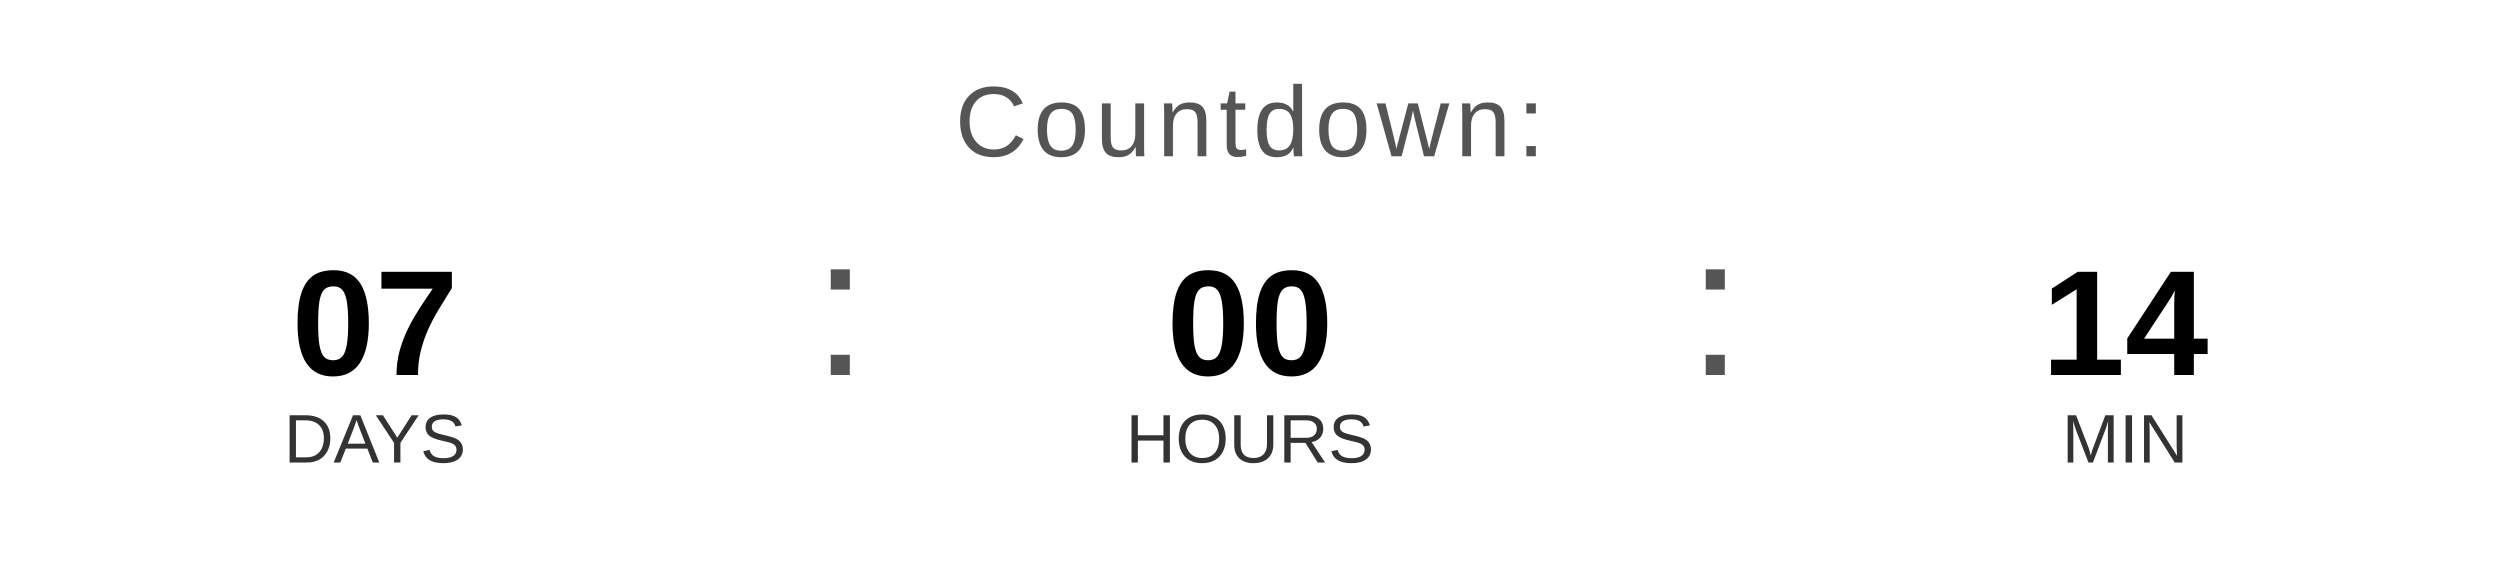
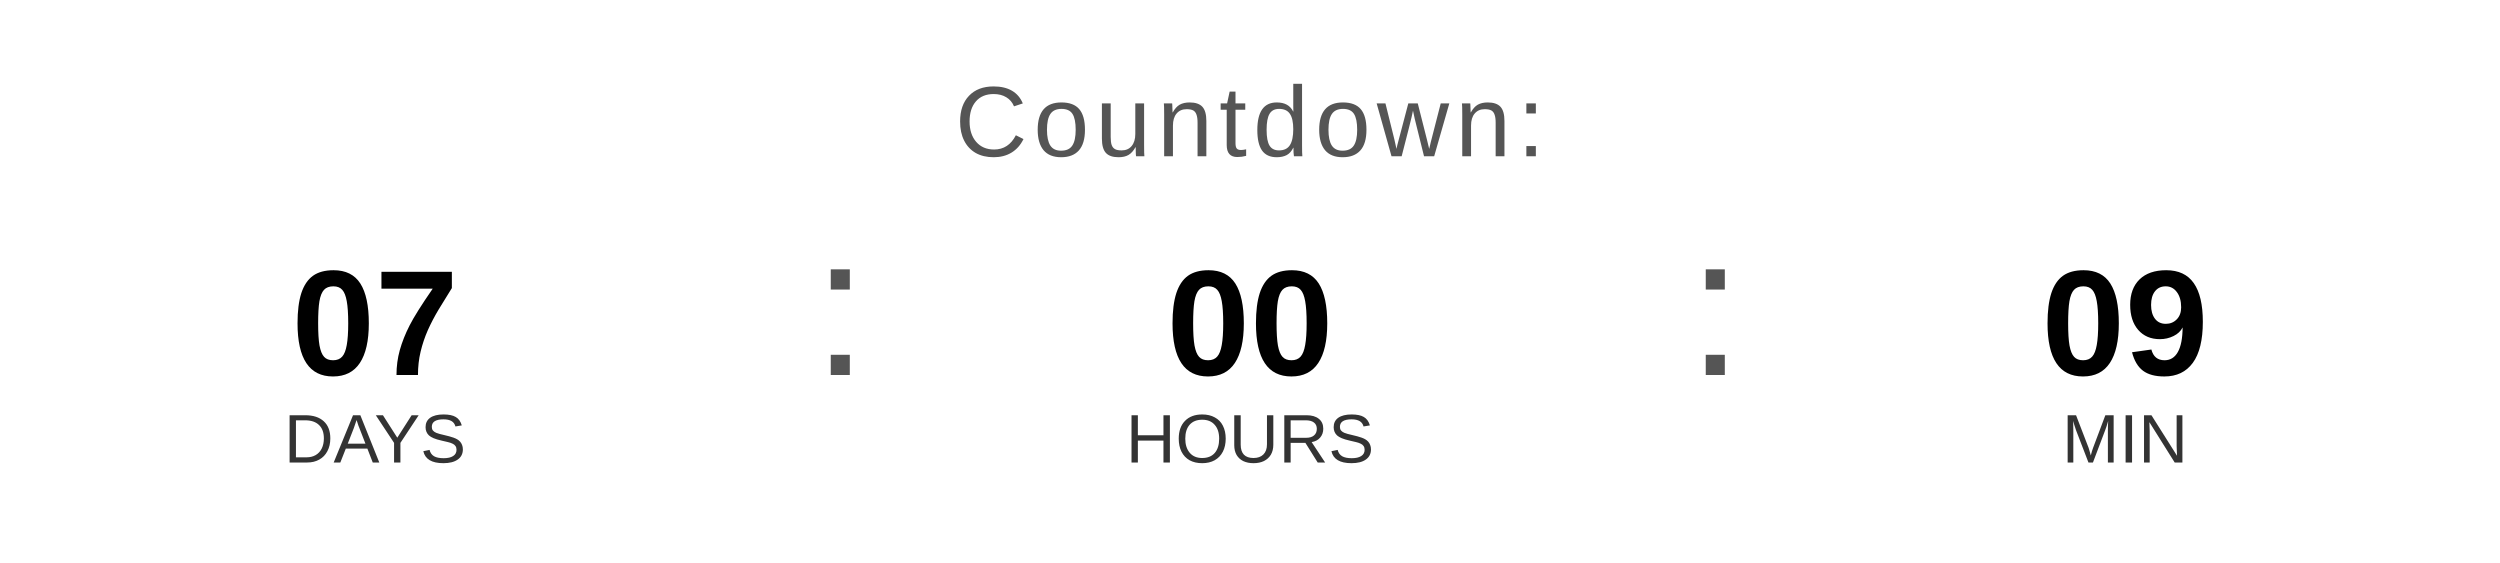
<svg xmlns="http://www.w3.org/2000/svg" width="400" height="90" viewBox="0 0 400 90">
  <text x="200" y="25" font-family="Arial, Helvetica, sans-serif" font-size="16" fill="#555555" text-anchor="middle" letter-spacing="1">
    Countdown:
  </text>
  <text x="60" y="60" font-family="Arial, Helvetica, sans-serif" font-size="24" font-weight="bold" fill="#000000" text-anchor="middle">07</text>
  <text x="60" y="74" font-family="Arial, Helvetica, sans-serif" font-size="11" fill="#333333" text-anchor="middle">DAYS</text>
  <text x="130" y="60" font-family="Arial, sans-serif" font-size="32" fill="#555555">:</text>
  <text x="200" y="60" font-family="Arial, Helvetica, sans-serif" font-size="24" font-weight="bold" fill="#000000" text-anchor="middle">00</text>
  <text x="200" y="74" font-family="Arial, Helvetica, sans-serif" font-size="11" fill="#333333" text-anchor="middle">HOURS</text>
  <text x="270" y="60" font-family="Arial, sans-serif" font-size="32" fill="#555555">:</text>
-   <text x="340" y="60" font-family="Arial, Helvetica, sans-serif" font-size="24" font-weight="bold" fill="#000000" text-anchor="middle">14</text>
+   <text x="340" y="60" font-family="Arial, Helvetica, sans-serif" font-size="24" font-weight="bold" fill="#000000" text-anchor="middle">09</text>
  <text x="340" y="74" font-family="Arial, Helvetica, sans-serif" font-size="11" fill="#333333" text-anchor="middle">MIN</text>
</svg>
